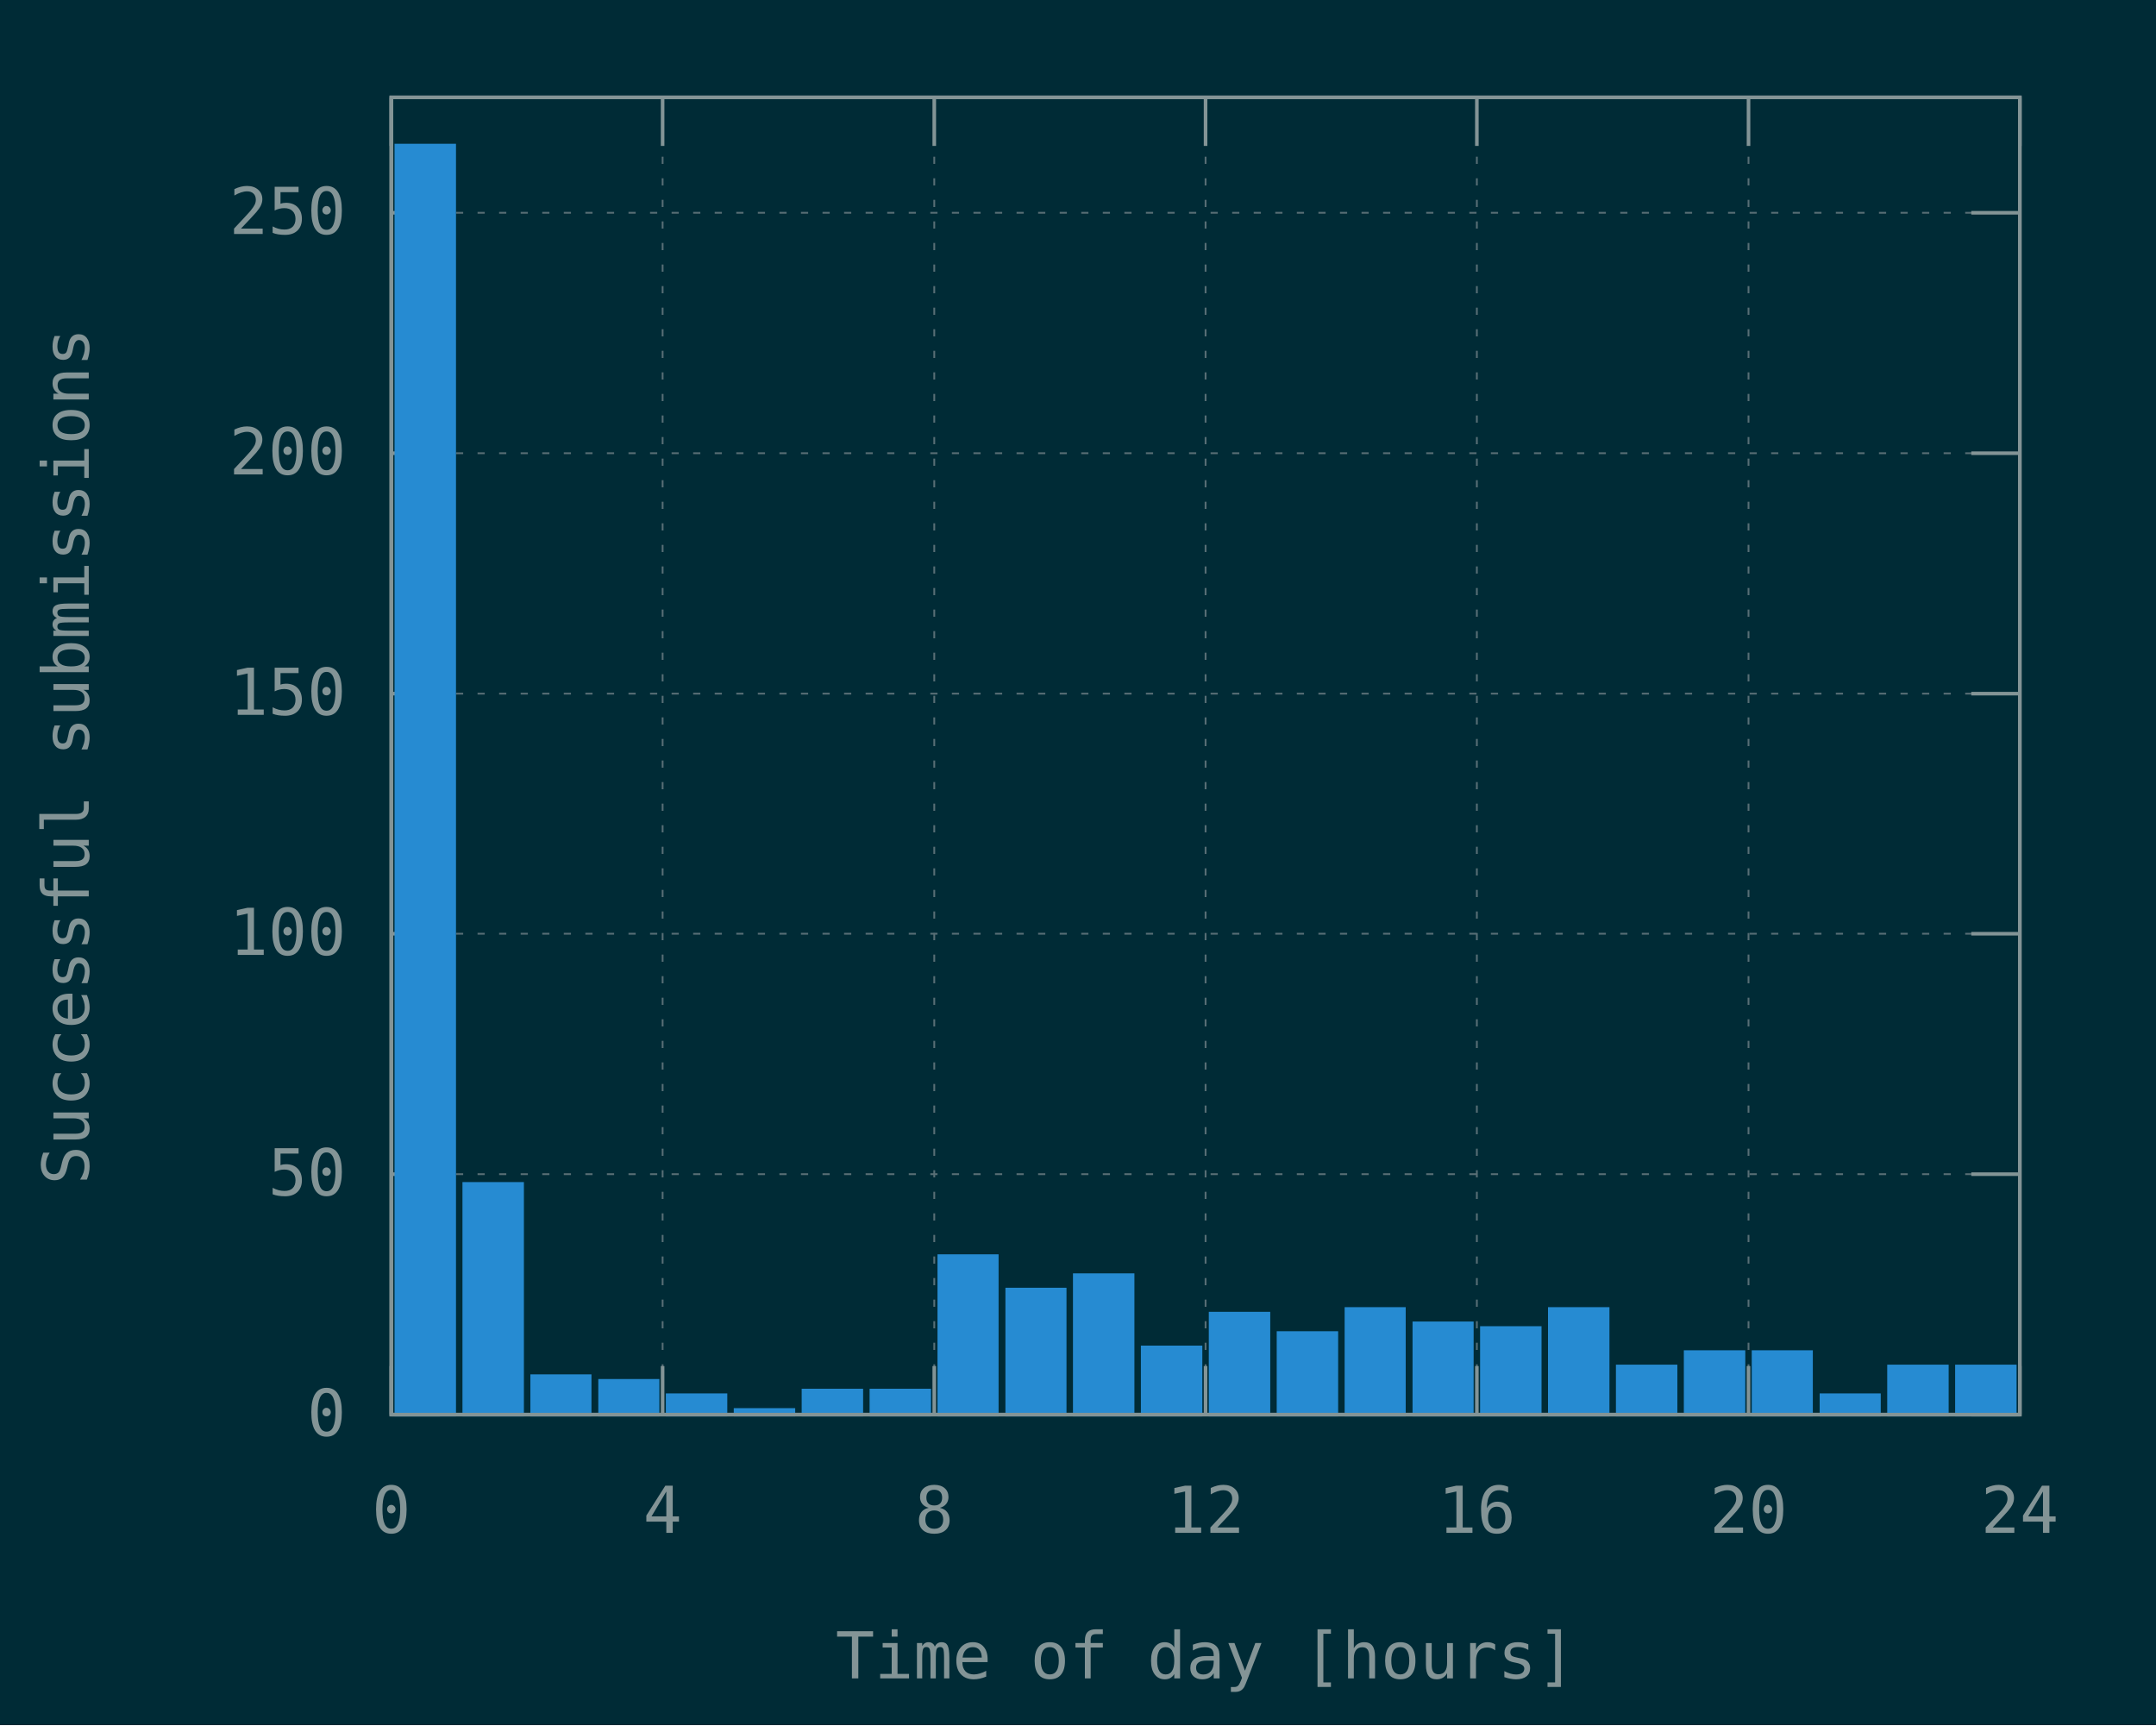
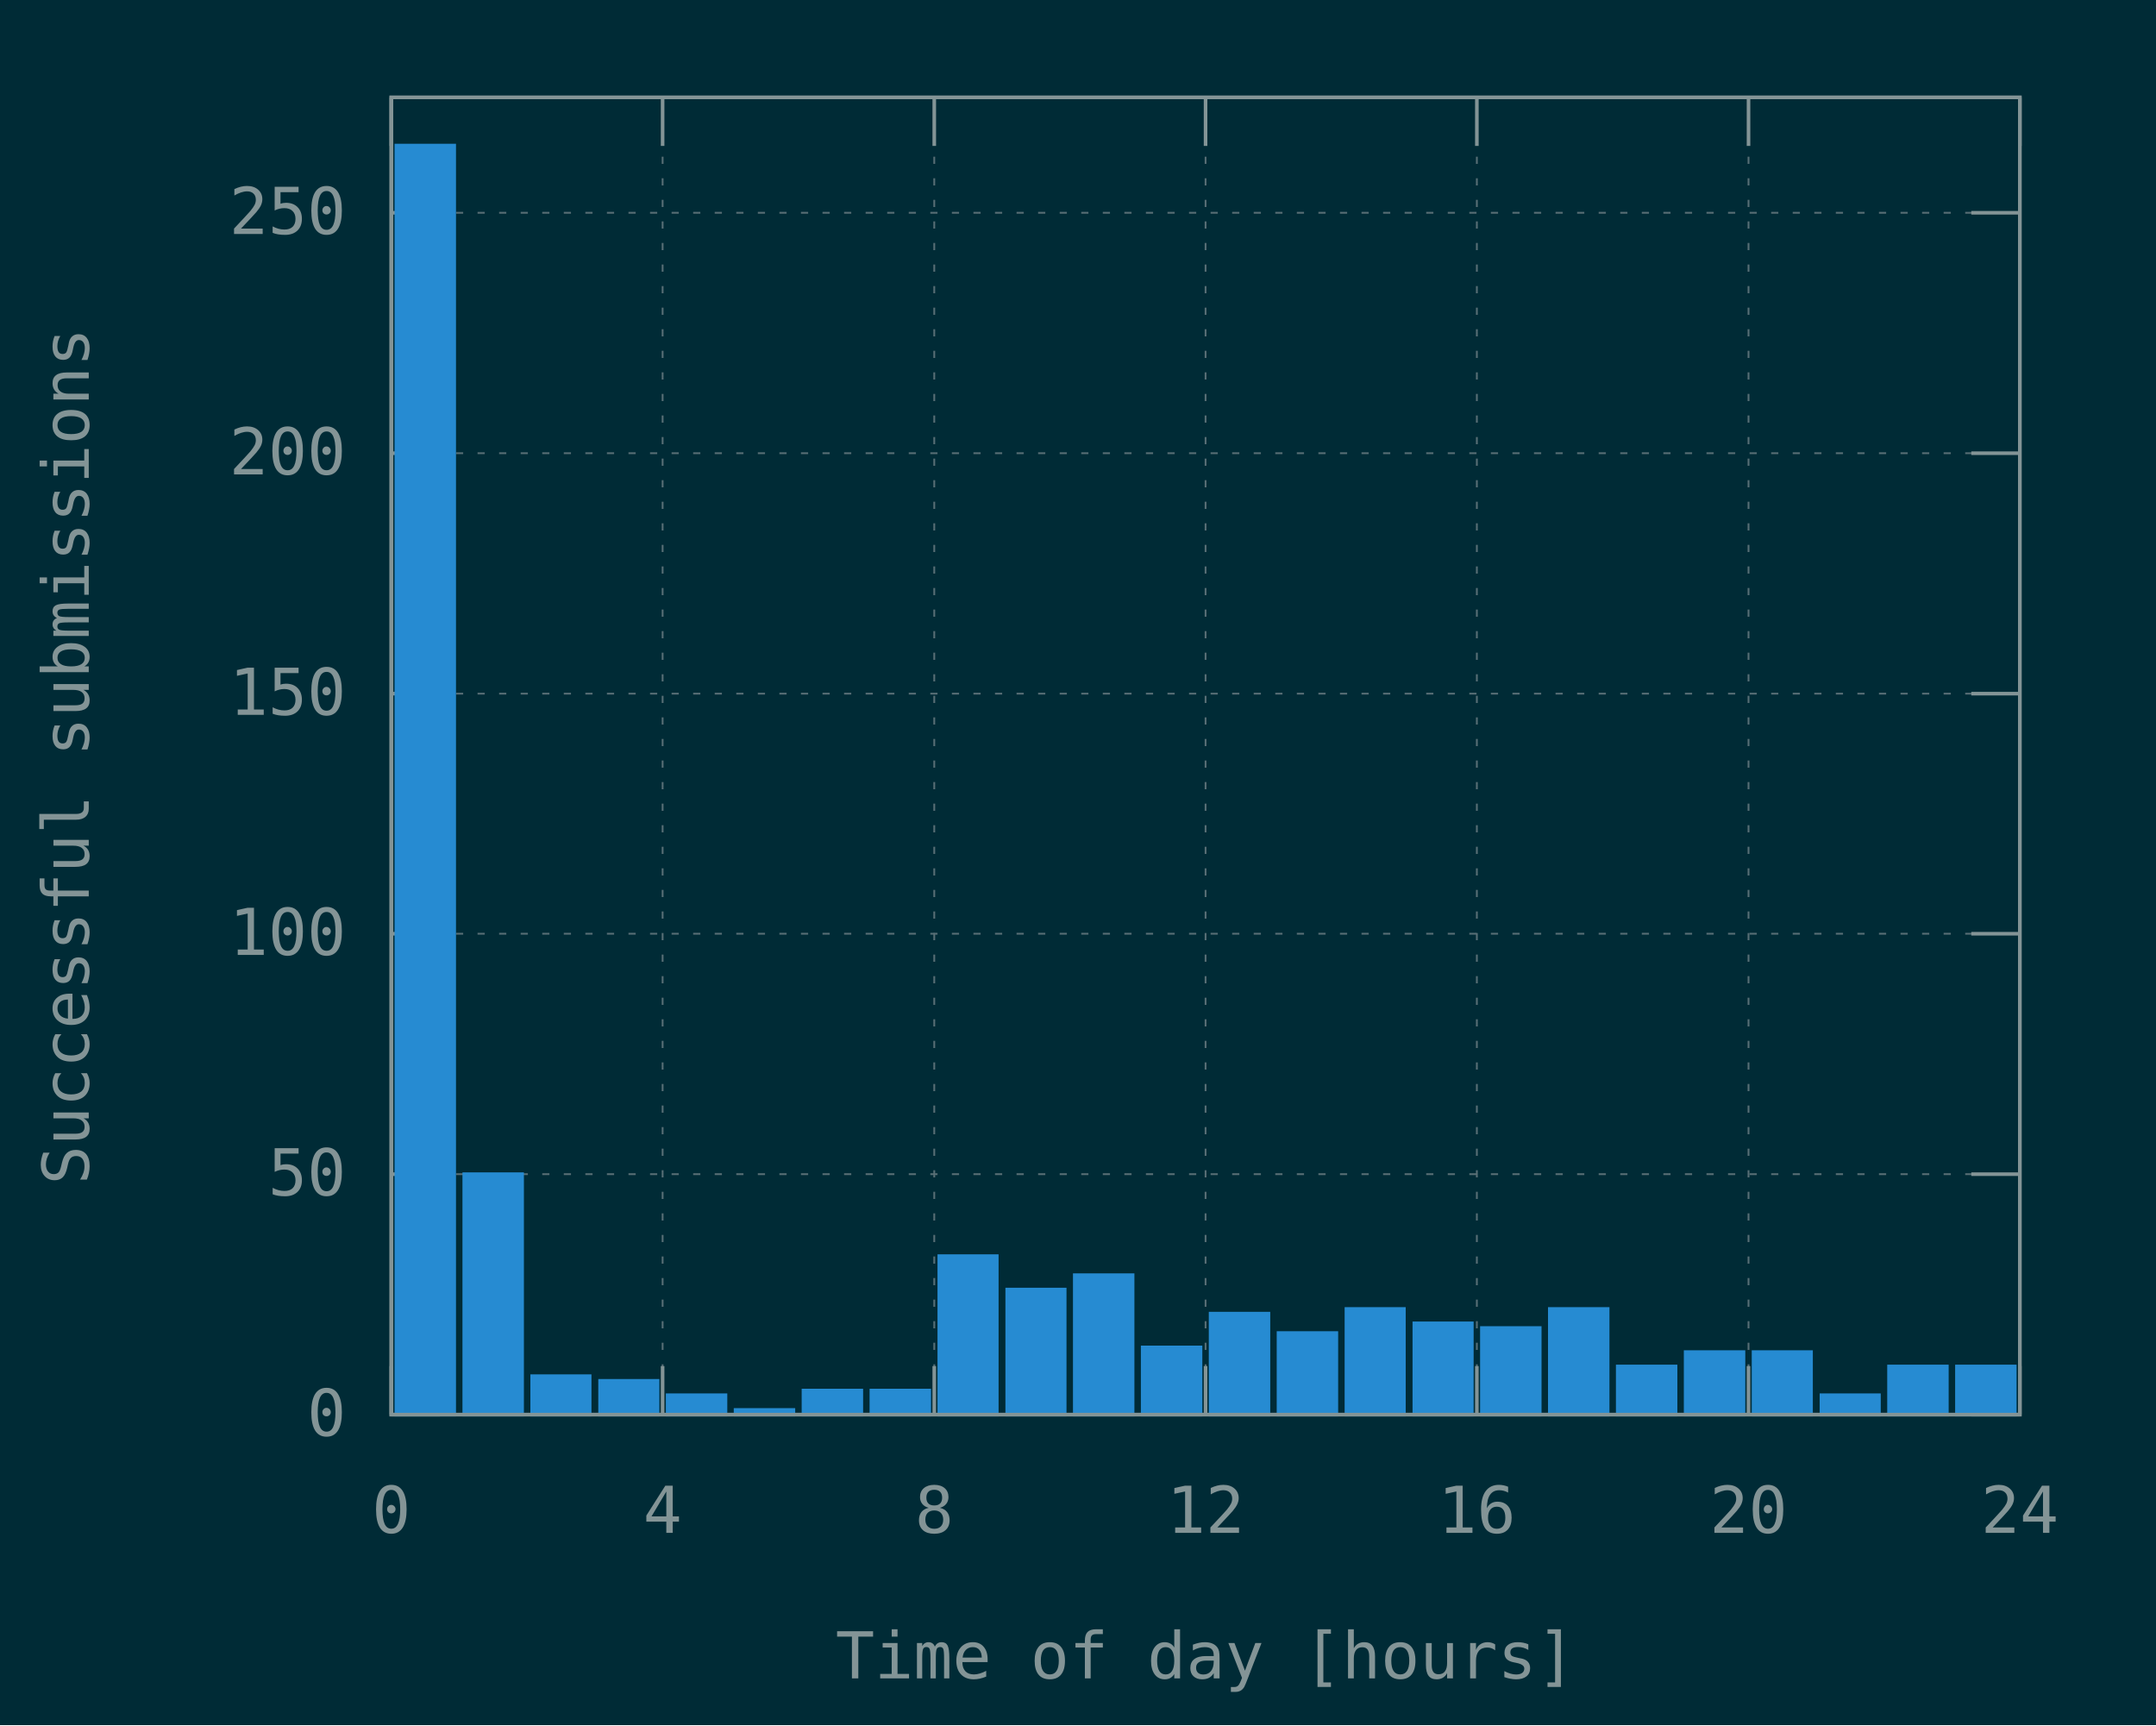
<svg xmlns="http://www.w3.org/2000/svg" xmlns:xlink="http://www.w3.org/1999/xlink" width="600" height="480" viewBox="0 0 600 480">
  <g id="gnuplot_canvas">
    <rect x="0" y="0" width="600" height="480" fill="#002b36" />
    <defs>
      <circle id="gpDot" r="0.5" stroke-width="0.5" stroke="currentColor" />
      <path id="gpPt0" stroke-width="0.148" stroke="currentColor" d="M-1,0 h2 M0,-1 v2" />
      <path id="gpPt1" stroke-width="0.148" stroke="currentColor" d="M-1,-1 L1,1 M1,-1 L-1,1" />
      <path id="gpPt2" stroke-width="0.148" stroke="currentColor" d="M-1,0 L1,0 M0,-1 L0,1 M-1,-1 L1,1 M-1,1 L1,-1" />
      <rect id="gpPt3" stroke-width="0.148" stroke="currentColor" x="-1" y="-1" width="2" height="2" />
      <rect id="gpPt4" stroke-width="0.148" stroke="currentColor" fill="currentColor" x="-1" y="-1" width="2" height="2" />
      <circle id="gpPt5" stroke-width="0.148" stroke="currentColor" cx="0" cy="0" r="1" />
      <use xlink:href="#gpPt5" id="gpPt6" fill="currentColor" stroke="none" />
      <path id="gpPt7" stroke-width="0.148" stroke="currentColor" d="M0,-1.33 L-1.33,0.67 L1.33,0.67 z" />
      <use xlink:href="#gpPt7" id="gpPt8" fill="currentColor" stroke="none" />
      <use xlink:href="#gpPt7" id="gpPt9" stroke="currentColor" transform="rotate(180)" />
      <use xlink:href="#gpPt9" id="gpPt10" fill="currentColor" stroke="none" />
      <use xlink:href="#gpPt3" id="gpPt11" stroke="currentColor" transform="rotate(45)" />
      <use xlink:href="#gpPt11" id="gpPt12" fill="currentColor" stroke="none" />
      <path id="gpPt13" stroke-width="0.148" stroke="currentColor" d="M0,1.330 L1.265,0.411 L0.782,-1.067 L-0.782,-1.076 L-1.265,0.411 z" />
      <use xlink:href="#gpPt13" id="gpPt14" fill="currentColor" stroke="none" />
      <filter id="textbox" filterUnits="objectBoundingBox" x="0" y="0" height="1" width="1">
        <feFlood flood-color="#002B36" flood-opacity="1" result="bgnd" />
        <feComposite in="SourceGraphic" in2="bgnd" operator="atop" />
      </filter>
      <filter id="greybox" filterUnits="objectBoundingBox" x="0" y="0" height="1" width="1">
        <feFlood flood-color="lightgrey" flood-opacity="1" result="grey" />
        <feComposite in="SourceGraphic" in2="grey" operator="atop" />
      </filter>
    </defs>
    <g fill="none" color="#002B36" stroke="currentColor" stroke-width="1.00" stroke-linecap="butt" stroke-linejoin="miter">
</g>
    <g fill="none" color="black" stroke="currentColor" stroke-width="1.00" stroke-linecap="butt" stroke-linejoin="miter">
</g>
    <g fill="none" color="black" stroke="rgb(131, 148, 150)" stroke-width="0.50" stroke-linecap="butt" stroke-linejoin="miter">
</g>
    <g fill="none" color="gray" stroke="currentColor" stroke-width="0.50" stroke-linecap="butt" stroke-linejoin="miter">
      <path stroke="rgb( 88, 110, 117)" stroke-dasharray="2,4" class="gridline" d="M108.9,393.6 L562.1,393.6  " />
    </g>
    <g fill="none" color="gray" stroke="rgb( 88, 110, 117)" stroke-width="1.00" stroke-linecap="butt" stroke-linejoin="miter">
</g>
    <g fill="none" color="black" stroke="currentColor" stroke-width="1.00" stroke-linecap="butt" stroke-linejoin="miter">
      <path stroke="rgb(131, 148, 150)" d="M108.9,393.6 L122.4,393.6 M562.1,393.6 L548.6,393.6  " />
      <g transform="translate(96.3,399.5)" stroke="none" fill="rgb(131,148,150)" font-family="Inconsolata" font-size="18.00" text-anchor="end">
        <text>
          <tspan font-family="Inconsolata"> 0</tspan>
        </text>
      </g>
    </g>
    <g fill="none" color="black" stroke="currentColor" stroke-width="1.00" stroke-linecap="butt" stroke-linejoin="miter">
</g>
    <g fill="none" color="black" stroke="rgb(131, 148, 150)" stroke-width="0.50" stroke-linecap="butt" stroke-linejoin="miter">
</g>
    <g fill="none" color="gray" stroke="currentColor" stroke-width="0.50" stroke-linecap="butt" stroke-linejoin="miter">
      <path stroke="rgb( 88, 110, 117)" stroke-dasharray="2,4" class="gridline" d="M108.9,326.7 L562.1,326.7  " />
    </g>
    <g fill="none" color="gray" stroke="rgb( 88, 110, 117)" stroke-width="1.00" stroke-linecap="butt" stroke-linejoin="miter">
</g>
    <g fill="none" color="black" stroke="currentColor" stroke-width="1.00" stroke-linecap="butt" stroke-linejoin="miter">
      <path stroke="rgb(131, 148, 150)" d="M108.9,326.7 L122.4,326.7 M562.1,326.7 L548.6,326.7  " />
      <g transform="translate(96.3,332.6)" stroke="none" fill="rgb(131,148,150)" font-family="Inconsolata" font-size="18.00" text-anchor="end">
        <text>
          <tspan font-family="Inconsolata"> 50</tspan>
        </text>
      </g>
    </g>
    <g fill="none" color="black" stroke="currentColor" stroke-width="1.00" stroke-linecap="butt" stroke-linejoin="miter">
</g>
    <g fill="none" color="black" stroke="rgb(131, 148, 150)" stroke-width="0.50" stroke-linecap="butt" stroke-linejoin="miter">
</g>
    <g fill="none" color="gray" stroke="currentColor" stroke-width="0.50" stroke-linecap="butt" stroke-linejoin="miter">
      <path stroke="rgb( 88, 110, 117)" stroke-dasharray="2,4" class="gridline" d="M108.9,259.8 L562.1,259.8  " />
    </g>
    <g fill="none" color="gray" stroke="rgb( 88, 110, 117)" stroke-width="1.00" stroke-linecap="butt" stroke-linejoin="miter">
</g>
    <g fill="none" color="black" stroke="currentColor" stroke-width="1.00" stroke-linecap="butt" stroke-linejoin="miter">
      <path stroke="rgb(131, 148, 150)" d="M108.9,259.8 L122.4,259.8 M562.1,259.8 L548.6,259.8  " />
      <g transform="translate(96.3,265.7)" stroke="none" fill="rgb(131,148,150)" font-family="Inconsolata" font-size="18.00" text-anchor="end">
        <text>
          <tspan font-family="Inconsolata"> 100</tspan>
        </text>
      </g>
    </g>
    <g fill="none" color="black" stroke="currentColor" stroke-width="1.00" stroke-linecap="butt" stroke-linejoin="miter">
</g>
    <g fill="none" color="black" stroke="rgb(131, 148, 150)" stroke-width="0.50" stroke-linecap="butt" stroke-linejoin="miter">
</g>
    <g fill="none" color="gray" stroke="currentColor" stroke-width="0.50" stroke-linecap="butt" stroke-linejoin="miter">
      <path stroke="rgb( 88, 110, 117)" stroke-dasharray="2,4" class="gridline" d="M108.9,193.0 L562.1,193.0  " />
    </g>
    <g fill="none" color="gray" stroke="rgb( 88, 110, 117)" stroke-width="1.00" stroke-linecap="butt" stroke-linejoin="miter">
</g>
    <g fill="none" color="black" stroke="currentColor" stroke-width="1.00" stroke-linecap="butt" stroke-linejoin="miter">
      <path stroke="rgb(131, 148, 150)" d="M108.9,193.0 L122.4,193.0 M562.1,193.0 L548.6,193.0  " />
      <g transform="translate(96.3,198.9)" stroke="none" fill="rgb(131,148,150)" font-family="Inconsolata" font-size="18.00" text-anchor="end">
        <text>
          <tspan font-family="Inconsolata"> 150</tspan>
        </text>
      </g>
    </g>
    <g fill="none" color="black" stroke="currentColor" stroke-width="1.00" stroke-linecap="butt" stroke-linejoin="miter">
</g>
    <g fill="none" color="black" stroke="rgb(131, 148, 150)" stroke-width="0.50" stroke-linecap="butt" stroke-linejoin="miter">
</g>
    <g fill="none" color="gray" stroke="currentColor" stroke-width="0.50" stroke-linecap="butt" stroke-linejoin="miter">
      <path stroke="rgb( 88, 110, 117)" stroke-dasharray="2,4" class="gridline" d="M108.9,126.1 L562.1,126.1  " />
    </g>
    <g fill="none" color="gray" stroke="rgb( 88, 110, 117)" stroke-width="1.00" stroke-linecap="butt" stroke-linejoin="miter">
</g>
    <g fill="none" color="black" stroke="currentColor" stroke-width="1.00" stroke-linecap="butt" stroke-linejoin="miter">
      <path stroke="rgb(131, 148, 150)" d="M108.9,126.1 L122.4,126.1 M562.1,126.1 L548.6,126.1  " />
      <g transform="translate(96.3,132.0)" stroke="none" fill="rgb(131,148,150)" font-family="Inconsolata" font-size="18.00" text-anchor="end">
        <text>
          <tspan font-family="Inconsolata"> 200</tspan>
        </text>
      </g>
    </g>
    <g fill="none" color="black" stroke="currentColor" stroke-width="1.00" stroke-linecap="butt" stroke-linejoin="miter">
</g>
    <g fill="none" color="black" stroke="rgb(131, 148, 150)" stroke-width="0.50" stroke-linecap="butt" stroke-linejoin="miter">
</g>
    <g fill="none" color="gray" stroke="currentColor" stroke-width="0.50" stroke-linecap="butt" stroke-linejoin="miter">
      <path stroke="rgb( 88, 110, 117)" stroke-dasharray="2,4" class="gridline" d="M108.9,59.2 L562.1,59.2  " />
    </g>
    <g fill="none" color="gray" stroke="rgb( 88, 110, 117)" stroke-width="1.00" stroke-linecap="butt" stroke-linejoin="miter">
</g>
    <g fill="none" color="black" stroke="currentColor" stroke-width="1.00" stroke-linecap="butt" stroke-linejoin="miter">
      <path stroke="rgb(131, 148, 150)" d="M108.9,59.2 L122.4,59.2 M562.1,59.2 L548.6,59.2  " />
      <g transform="translate(96.3,65.1)" stroke="none" fill="rgb(131,148,150)" font-family="Inconsolata" font-size="18.00" text-anchor="end">
        <text>
          <tspan font-family="Inconsolata"> 250</tspan>
        </text>
      </g>
    </g>
    <g fill="none" color="black" stroke="currentColor" stroke-width="1.00" stroke-linecap="butt" stroke-linejoin="miter">
</g>
    <g fill="none" color="black" stroke="rgb(131, 148, 150)" stroke-width="0.50" stroke-linecap="butt" stroke-linejoin="miter">
</g>
    <g fill="none" color="gray" stroke="currentColor" stroke-width="0.50" stroke-linecap="butt" stroke-linejoin="miter">
      <path stroke="rgb( 88, 110, 117)" stroke-dasharray="2,4" class="gridline" d="M108.9,393.6 L108.9,27.1  " />
    </g>
    <g fill="none" color="gray" stroke="rgb( 88, 110, 117)" stroke-width="1.00" stroke-linecap="butt" stroke-linejoin="miter">
</g>
    <g fill="none" color="black" stroke="currentColor" stroke-width="1.00" stroke-linecap="butt" stroke-linejoin="miter">
      <path stroke="rgb(131, 148, 150)" d="M108.9,393.6 L108.9,380.1 M108.9,27.1 L108.9,40.6  " />
      <g transform="translate(108.9,426.5)" stroke="none" fill="rgb(131,148,150)" font-family="Inconsolata" font-size="18.00" text-anchor="middle">
        <text>
          <tspan font-family="Inconsolata"> 0</tspan>
        </text>
      </g>
    </g>
    <g fill="none" color="black" stroke="currentColor" stroke-width="1.00" stroke-linecap="butt" stroke-linejoin="miter">
</g>
    <g fill="none" color="black" stroke="rgb(131, 148, 150)" stroke-width="0.50" stroke-linecap="butt" stroke-linejoin="miter">
</g>
    <g fill="none" color="gray" stroke="currentColor" stroke-width="0.50" stroke-linecap="butt" stroke-linejoin="miter">
      <path stroke="rgb( 88, 110, 117)" stroke-dasharray="2,4" class="gridline" d="M184.4,393.6 L184.4,27.1  " />
    </g>
    <g fill="none" color="gray" stroke="rgb( 88, 110, 117)" stroke-width="1.00" stroke-linecap="butt" stroke-linejoin="miter">
</g>
    <g fill="none" color="black" stroke="currentColor" stroke-width="1.00" stroke-linecap="butt" stroke-linejoin="miter">
      <path stroke="rgb(131, 148, 150)" d="M184.4,393.6 L184.4,380.1 M184.4,27.1 L184.4,40.6  " />
      <g transform="translate(184.4,426.5)" stroke="none" fill="rgb(131,148,150)" font-family="Inconsolata" font-size="18.00" text-anchor="middle">
        <text>
          <tspan font-family="Inconsolata"> 4</tspan>
        </text>
      </g>
    </g>
    <g fill="none" color="black" stroke="currentColor" stroke-width="1.00" stroke-linecap="butt" stroke-linejoin="miter">
</g>
    <g fill="none" color="black" stroke="rgb(131, 148, 150)" stroke-width="0.50" stroke-linecap="butt" stroke-linejoin="miter">
</g>
    <g fill="none" color="gray" stroke="currentColor" stroke-width="0.50" stroke-linecap="butt" stroke-linejoin="miter">
      <path stroke="rgb( 88, 110, 117)" stroke-dasharray="2,4" class="gridline" d="M260.0,393.6 L260.0,27.1  " />
    </g>
    <g fill="none" color="gray" stroke="rgb( 88, 110, 117)" stroke-width="1.00" stroke-linecap="butt" stroke-linejoin="miter">
</g>
    <g fill="none" color="black" stroke="currentColor" stroke-width="1.00" stroke-linecap="butt" stroke-linejoin="miter">
      <path stroke="rgb(131, 148, 150)" d="M260.0,393.6 L260.0,380.1 M260.0,27.1 L260.0,40.6  " />
      <g transform="translate(260.0,426.5)" stroke="none" fill="rgb(131,148,150)" font-family="Inconsolata" font-size="18.00" text-anchor="middle">
        <text>
          <tspan font-family="Inconsolata"> 8</tspan>
        </text>
      </g>
    </g>
    <g fill="none" color="black" stroke="currentColor" stroke-width="1.00" stroke-linecap="butt" stroke-linejoin="miter">
</g>
    <g fill="none" color="black" stroke="rgb(131, 148, 150)" stroke-width="0.50" stroke-linecap="butt" stroke-linejoin="miter">
</g>
    <g fill="none" color="gray" stroke="currentColor" stroke-width="0.50" stroke-linecap="butt" stroke-linejoin="miter">
      <path stroke="rgb( 88, 110, 117)" stroke-dasharray="2,4" class="gridline" d="M335.5,393.6 L335.5,27.1  " />
    </g>
    <g fill="none" color="gray" stroke="rgb( 88, 110, 117)" stroke-width="1.00" stroke-linecap="butt" stroke-linejoin="miter">
</g>
    <g fill="none" color="black" stroke="currentColor" stroke-width="1.00" stroke-linecap="butt" stroke-linejoin="miter">
      <path stroke="rgb(131, 148, 150)" d="M335.5,393.6 L335.5,380.1 M335.5,27.1 L335.5,40.6  " />
      <g transform="translate(335.5,426.5)" stroke="none" fill="rgb(131,148,150)" font-family="Inconsolata" font-size="18.00" text-anchor="middle">
        <text>
          <tspan font-family="Inconsolata"> 12</tspan>
        </text>
      </g>
    </g>
    <g fill="none" color="black" stroke="currentColor" stroke-width="1.00" stroke-linecap="butt" stroke-linejoin="miter">
</g>
    <g fill="none" color="black" stroke="rgb(131, 148, 150)" stroke-width="0.50" stroke-linecap="butt" stroke-linejoin="miter">
</g>
    <g fill="none" color="gray" stroke="currentColor" stroke-width="0.50" stroke-linecap="butt" stroke-linejoin="miter">
      <path stroke="rgb( 88, 110, 117)" stroke-dasharray="2,4" class="gridline" d="M411.0,393.6 L411.0,27.1  " />
    </g>
    <g fill="none" color="gray" stroke="rgb( 88, 110, 117)" stroke-width="1.00" stroke-linecap="butt" stroke-linejoin="miter">
</g>
    <g fill="none" color="black" stroke="currentColor" stroke-width="1.00" stroke-linecap="butt" stroke-linejoin="miter">
      <path stroke="rgb(131, 148, 150)" d="M411.0,393.6 L411.0,380.1 M411.0,27.1 L411.0,40.6  " />
      <g transform="translate(411.0,426.5)" stroke="none" fill="rgb(131,148,150)" font-family="Inconsolata" font-size="18.00" text-anchor="middle">
        <text>
          <tspan font-family="Inconsolata"> 16</tspan>
        </text>
      </g>
    </g>
    <g fill="none" color="black" stroke="currentColor" stroke-width="1.00" stroke-linecap="butt" stroke-linejoin="miter">
</g>
    <g fill="none" color="black" stroke="rgb(131, 148, 150)" stroke-width="0.50" stroke-linecap="butt" stroke-linejoin="miter">
</g>
    <g fill="none" color="gray" stroke="currentColor" stroke-width="0.50" stroke-linecap="butt" stroke-linejoin="miter">
      <path stroke="rgb( 88, 110, 117)" stroke-dasharray="2,4" class="gridline" d="M486.6,393.6 L486.6,40.6 L486.6,27.1  " />
    </g>
    <g fill="none" color="gray" stroke="rgb( 88, 110, 117)" stroke-width="1.00" stroke-linecap="butt" stroke-linejoin="miter">
</g>
    <g fill="none" color="black" stroke="currentColor" stroke-width="1.00" stroke-linecap="butt" stroke-linejoin="miter">
      <path stroke="rgb(131, 148, 150)" d="M486.6,393.6 L486.6,380.1 M486.6,27.1 L486.6,40.6  " />
      <g transform="translate(486.6,426.5)" stroke="none" fill="rgb(131,148,150)" font-family="Inconsolata" font-size="18.00" text-anchor="middle">
        <text>
          <tspan font-family="Inconsolata"> 20</tspan>
        </text>
      </g>
    </g>
    <g fill="none" color="black" stroke="currentColor" stroke-width="1.00" stroke-linecap="butt" stroke-linejoin="miter">
</g>
    <g fill="none" color="black" stroke="rgb(131, 148, 150)" stroke-width="0.50" stroke-linecap="butt" stroke-linejoin="miter">
</g>
    <g fill="none" color="gray" stroke="currentColor" stroke-width="0.50" stroke-linecap="butt" stroke-linejoin="miter">
      <path stroke="rgb( 88, 110, 117)" stroke-dasharray="2,4" class="gridline" d="M562.1,393.6 L562.1,27.1  " />
    </g>
    <g fill="none" color="gray" stroke="rgb( 88, 110, 117)" stroke-width="1.00" stroke-linecap="butt" stroke-linejoin="miter">
</g>
    <g fill="none" color="black" stroke="currentColor" stroke-width="1.00" stroke-linecap="butt" stroke-linejoin="miter">
      <path stroke="rgb(131, 148, 150)" d="M562.1,393.6 L562.1,380.1 M562.1,27.1 L562.1,40.6  " />
      <g transform="translate(562.1,426.5)" stroke="none" fill="rgb(131,148,150)" font-family="Inconsolata" font-size="18.00" text-anchor="middle">
        <text>
          <tspan font-family="Inconsolata"> 24</tspan>
        </text>
      </g>
    </g>
    <g fill="none" color="black" stroke="currentColor" stroke-width="1.00" stroke-linecap="butt" stroke-linejoin="miter">
</g>
    <g fill="none" color="black" stroke="currentColor" stroke-width="1.00" stroke-linecap="butt" stroke-linejoin="miter">
      <path stroke="rgb(131, 148, 150)" d="M108.9,27.1 L108.9,393.6 L562.1,393.6 L562.1,27.1 L108.9,27.1 Z  " />
    </g>
    <g fill="none" color="black" stroke="currentColor" stroke-width="1.00" stroke-linecap="butt" stroke-linejoin="miter">
      <g transform="translate(24.7,210.4) rotate(270)" stroke="none" fill="rgb(131,148,150)" font-family="Inconsolata" font-size="18.00" text-anchor="middle">
        <text>
          <tspan font-family="Inconsolata">Successful submissions</tspan>
        </text>
      </g>
    </g>
    <g fill="none" color="black" stroke="currentColor" stroke-width="1.00" stroke-linecap="butt" stroke-linejoin="miter">
      <g transform="translate(335.5,467.0)" stroke="none" fill="rgb(131,148,150)" font-family="Inconsolata" font-size="18.00" text-anchor="middle">
        <text>
          <tspan font-family="Inconsolata">Time of day [hours]</tspan>
        </text>
      </g>
    </g>
    <g fill="none" color="black" stroke="currentColor" stroke-width="1.00" stroke-linecap="butt" stroke-linejoin="miter">
</g>
    <g id="gnuplot_plot_1">
      <g fill="none" color="black" stroke="currentColor" stroke-width="1.00" stroke-linecap="butt" stroke-linejoin="miter">
        <g stroke="none" shape-rendering="crispEdges">
          <polygon fill="rgb( 38, 139, 210)" points="110.3,393.6 126.5,393.6 126.5,40.4 110.3,40.4 " />
        </g>
        <path stroke="rgb( 38, 139, 210)" d="M110.3,393.6 L110.3,40.5 L126.4,40.5 L126.4,393.6 L110.3,393.6 Z  " />
        <g stroke="none" shape-rendering="crispEdges">
-           <polygon fill="rgb( 38, 139, 210)" points="129.2,393.6 145.4,393.6 145.4,329.3 129.2,329.3 " />
-         </g>
-         <path stroke="rgb( 38, 139, 210)" d="M129.2,393.6 L129.2,329.4 L145.3,329.4 L145.3,393.6 L129.2,393.6 Z  " />
+           <polygon fill="rgb( 38, 139, 210)" points="129.2,393.6 145.4,393.6 145.4,326.6 129.2,326.6 " />
+         </g>
+         <path stroke="rgb( 38, 139, 210)" d="M129.2,393.6 L129.2,326.7 L145.3,326.7 L145.3,393.6 L129.2,393.6 Z  " />
        <g stroke="none" shape-rendering="crispEdges">
          <polygon fill="rgb( 38, 139, 210)" points="148.1,393.6 164.2,393.6 164.2,382.8 148.1,382.8 " />
        </g>
        <path stroke="rgb( 38, 139, 210)" d="M148.1,393.6 L148.1,382.9 L164.1,382.9 L164.1,393.6 L148.1,393.6 Z  " />
        <g stroke="none" shape-rendering="crispEdges">
          <polygon fill="rgb( 38, 139, 210)" points="167.0,393.6 183.1,393.6 183.1,384.1 167.0,384.1 " />
        </g>
        <path stroke="rgb( 38, 139, 210)" d="M167.0,393.6 L167.0,384.2 L183.0,384.2 L183.0,393.6 L167.0,393.6 Z  " />
        <g stroke="none" shape-rendering="crispEdges">
          <polygon fill="rgb( 38, 139, 210)" points="185.8,393.6 202.0,393.6 202.0,388.1 185.8,388.1 " />
        </g>
        <path stroke="rgb( 38, 139, 210)" d="M185.8,393.6 L185.8,388.2 L201.9,388.2 L201.9,393.6 L185.8,393.6 Z  " />
        <g stroke="none" shape-rendering="crispEdges">
          <polygon fill="rgb( 38, 139, 210)" points="204.7,393.6 220.9,393.6 220.9,392.2 204.7,392.2 " />
        </g>
        <path stroke="rgb( 38, 139, 210)" d="M204.7,393.6 L204.7,392.3 L220.8,392.3 L220.8,393.6 L204.7,393.6 Z  " />
        <g stroke="none" shape-rendering="crispEdges">
          <polygon fill="rgb( 38, 139, 210)" points="223.6,393.6 239.8,393.6 239.8,386.8 223.6,386.8 " />
        </g>
        <path stroke="rgb( 38, 139, 210)" d="M223.6,393.6 L223.6,386.9 L239.7,386.9 L239.7,393.6 L223.6,393.6 Z  " />
        <g stroke="none" shape-rendering="crispEdges">
          <polygon fill="rgb( 38, 139, 210)" points="242.5,393.6 258.7,393.6 258.7,386.8 242.5,386.8 " />
        </g>
        <path stroke="rgb( 38, 139, 210)" d="M242.5,393.6 L242.5,386.9 L258.6,386.9 L258.6,393.6 L242.5,393.6 Z  " />
        <g stroke="none" shape-rendering="crispEdges">
          <polygon fill="rgb( 38, 139, 210)" points="261.4,393.6 277.5,393.6 277.5,349.4 261.4,349.4 " />
        </g>
        <path stroke="rgb( 38, 139, 210)" d="M261.4,393.6 L261.4,349.5 L277.4,349.5 L277.4,393.6 L261.4,393.6 Z  " />
        <g stroke="none" shape-rendering="crispEdges">
          <polygon fill="rgb( 38, 139, 210)" points="280.3,393.6 296.4,393.6 296.4,358.7 280.3,358.7 " />
        </g>
        <path stroke="rgb( 38, 139, 210)" d="M280.3,393.6 L280.3,358.8 L296.3,358.8 L296.3,393.6 L280.3,393.6 Z  " />
        <g stroke="none" shape-rendering="crispEdges">
          <polygon fill="rgb( 38, 139, 210)" points="299.1,393.6 315.3,393.6 315.3,354.7 299.1,354.7 " />
        </g>
        <path stroke="rgb( 38, 139, 210)" d="M299.1,393.6 L299.1,354.8 L315.2,354.8 L315.2,393.6 L299.1,393.6 Z  " />
        <g stroke="none" shape-rendering="crispEdges">
          <polygon fill="rgb( 38, 139, 210)" points="318.0,393.6 334.2,393.6 334.2,374.8 318.0,374.8 " />
        </g>
        <path stroke="rgb( 38, 139, 210)" d="M318.0,393.6 L318.0,374.9 L334.1,374.9 L334.1,393.6 L318.0,393.6 Z  " />
        <g stroke="none" shape-rendering="crispEdges">
          <polygon fill="rgb( 38, 139, 210)" points="336.9,393.6 353.1,393.6 353.1,365.4 336.9,365.4 " />
        </g>
        <path stroke="rgb( 38, 139, 210)" d="M336.9,393.6 L336.9,365.5 L353.0,365.5 L353.0,393.6 L336.9,393.6 Z  " />
        <g stroke="none" shape-rendering="crispEdges">
          <polygon fill="rgb( 38, 139, 210)" points="355.8,393.6 372.0,393.6 372.0,370.8 355.8,370.8 " />
        </g>
        <path stroke="rgb( 38, 139, 210)" d="M355.8,393.6 L355.8,370.9 L371.9,370.9 L371.9,393.6 L355.8,393.6 Z  " />
        <g stroke="none" shape-rendering="crispEdges">
          <polygon fill="rgb( 38, 139, 210)" points="374.7,393.6 390.8,393.6 390.8,364.1 374.7,364.1 " />
        </g>
        <path stroke="rgb( 38, 139, 210)" d="M374.7,393.6 L374.7,364.2 L390.7,364.2 L390.7,393.6 L374.7,393.6 Z  " />
        <g stroke="none" shape-rendering="crispEdges">
          <polygon fill="rgb( 38, 139, 210)" points="393.6,393.6 409.7,393.6 409.7,368.1 393.6,368.1 " />
        </g>
        <path stroke="rgb( 38, 139, 210)" d="M393.6,393.6 L393.6,368.2 L409.6,368.2 L409.6,393.6 L393.6,393.6 Z  " />
        <g stroke="none" shape-rendering="crispEdges">
          <polygon fill="rgb( 38, 139, 210)" points="412.4,393.6 428.6,393.6 428.6,369.4 412.4,369.4 " />
        </g>
        <path stroke="rgb( 38, 139, 210)" d="M412.4,393.6 L412.4,369.5 L428.5,369.5 L428.5,393.6 L412.4,393.6 Z  " />
        <g stroke="none" shape-rendering="crispEdges">
          <polygon fill="rgb( 38, 139, 210)" points="431.3,393.6 447.5,393.6 447.5,364.1 431.3,364.1 " />
        </g>
        <path stroke="rgb( 38, 139, 210)" d="M431.3,393.6 L431.3,364.2 L447.4,364.2 L447.4,393.6 L431.3,393.6 Z  " />
        <g stroke="none" shape-rendering="crispEdges">
          <polygon fill="rgb( 38, 139, 210)" points="450.2,393.6 466.4,393.6 466.4,380.1 450.2,380.1 " />
        </g>
        <path stroke="rgb( 38, 139, 210)" d="M450.2,393.6 L450.2,380.2 L466.3,380.2 L466.3,393.6 L450.2,393.6 Z  " />
        <g stroke="none" shape-rendering="crispEdges">
          <polygon fill="rgb( 38, 139, 210)" points="469.1,393.6 485.3,393.6 485.3,376.1 469.1,376.1 " />
        </g>
        <path stroke="rgb( 38, 139, 210)" d="M469.1,393.6 L469.1,376.2 L485.2,376.2 L485.2,393.6 L469.1,393.6 Z  " />
        <g stroke="none" shape-rendering="crispEdges">
          <polygon fill="rgb( 38, 139, 210)" points="488.0,393.6 504.1,393.6 504.1,376.1 488.0,376.1 " />
        </g>
        <path stroke="rgb( 38, 139, 210)" d="M488.0,393.6 L488.0,376.2 L504.0,376.2 L504.0,393.6 L488.0,393.6 Z  " />
        <g stroke="none" shape-rendering="crispEdges">
          <polygon fill="rgb( 38, 139, 210)" points="506.9,393.6 523.0,393.6 523.0,388.1 506.9,388.1 " />
        </g>
        <path stroke="rgb( 38, 139, 210)" d="M506.9,393.6 L506.9,388.2 L522.9,388.2 L522.9,393.6 L506.9,393.6 Z  " />
        <g stroke="none" shape-rendering="crispEdges">
          <polygon fill="rgb( 38, 139, 210)" points="525.7,393.6 541.9,393.6 541.9,380.1 525.7,380.1 " />
        </g>
        <path stroke="rgb( 38, 139, 210)" d="M525.7,393.6 L525.7,380.2 L541.8,380.2 L541.8,393.6 L525.7,393.6 Z  " />
        <g stroke="none" shape-rendering="crispEdges">
          <polygon fill="rgb( 38, 139, 210)" points="544.6,393.6 560.8,393.6 560.8,380.1 544.6,380.1 " />
        </g>
        <path stroke="rgb( 38, 139, 210)" d="M544.6,393.6 L544.6,380.2 L560.7,380.2 L560.7,393.6 L544.6,393.6 Z  " />
      </g>
    </g>
    <g fill="none" color="#002B36" stroke="rgb( 38, 139, 210)" stroke-width="2.00" stroke-linecap="butt" stroke-linejoin="miter">
</g>
    <g fill="none" color="black" stroke="currentColor" stroke-width="2.00" stroke-linecap="butt" stroke-linejoin="miter">
</g>
    <g fill="none" color="black" stroke="black" stroke-width="1.00" stroke-linecap="butt" stroke-linejoin="miter">
</g>
    <g fill="none" color="black" stroke="currentColor" stroke-width="1.00" stroke-linecap="butt" stroke-linejoin="miter">
      <path stroke="rgb(131, 148, 150)" d="M108.9,27.1 L108.9,393.6 L562.1,393.6 L562.1,27.1 L108.9,27.1 Z  " />
    </g>
    <g fill="none" color="black" stroke="currentColor" stroke-width="1.00" stroke-linecap="butt" stroke-linejoin="miter">
</g>
  </g>
</svg>
